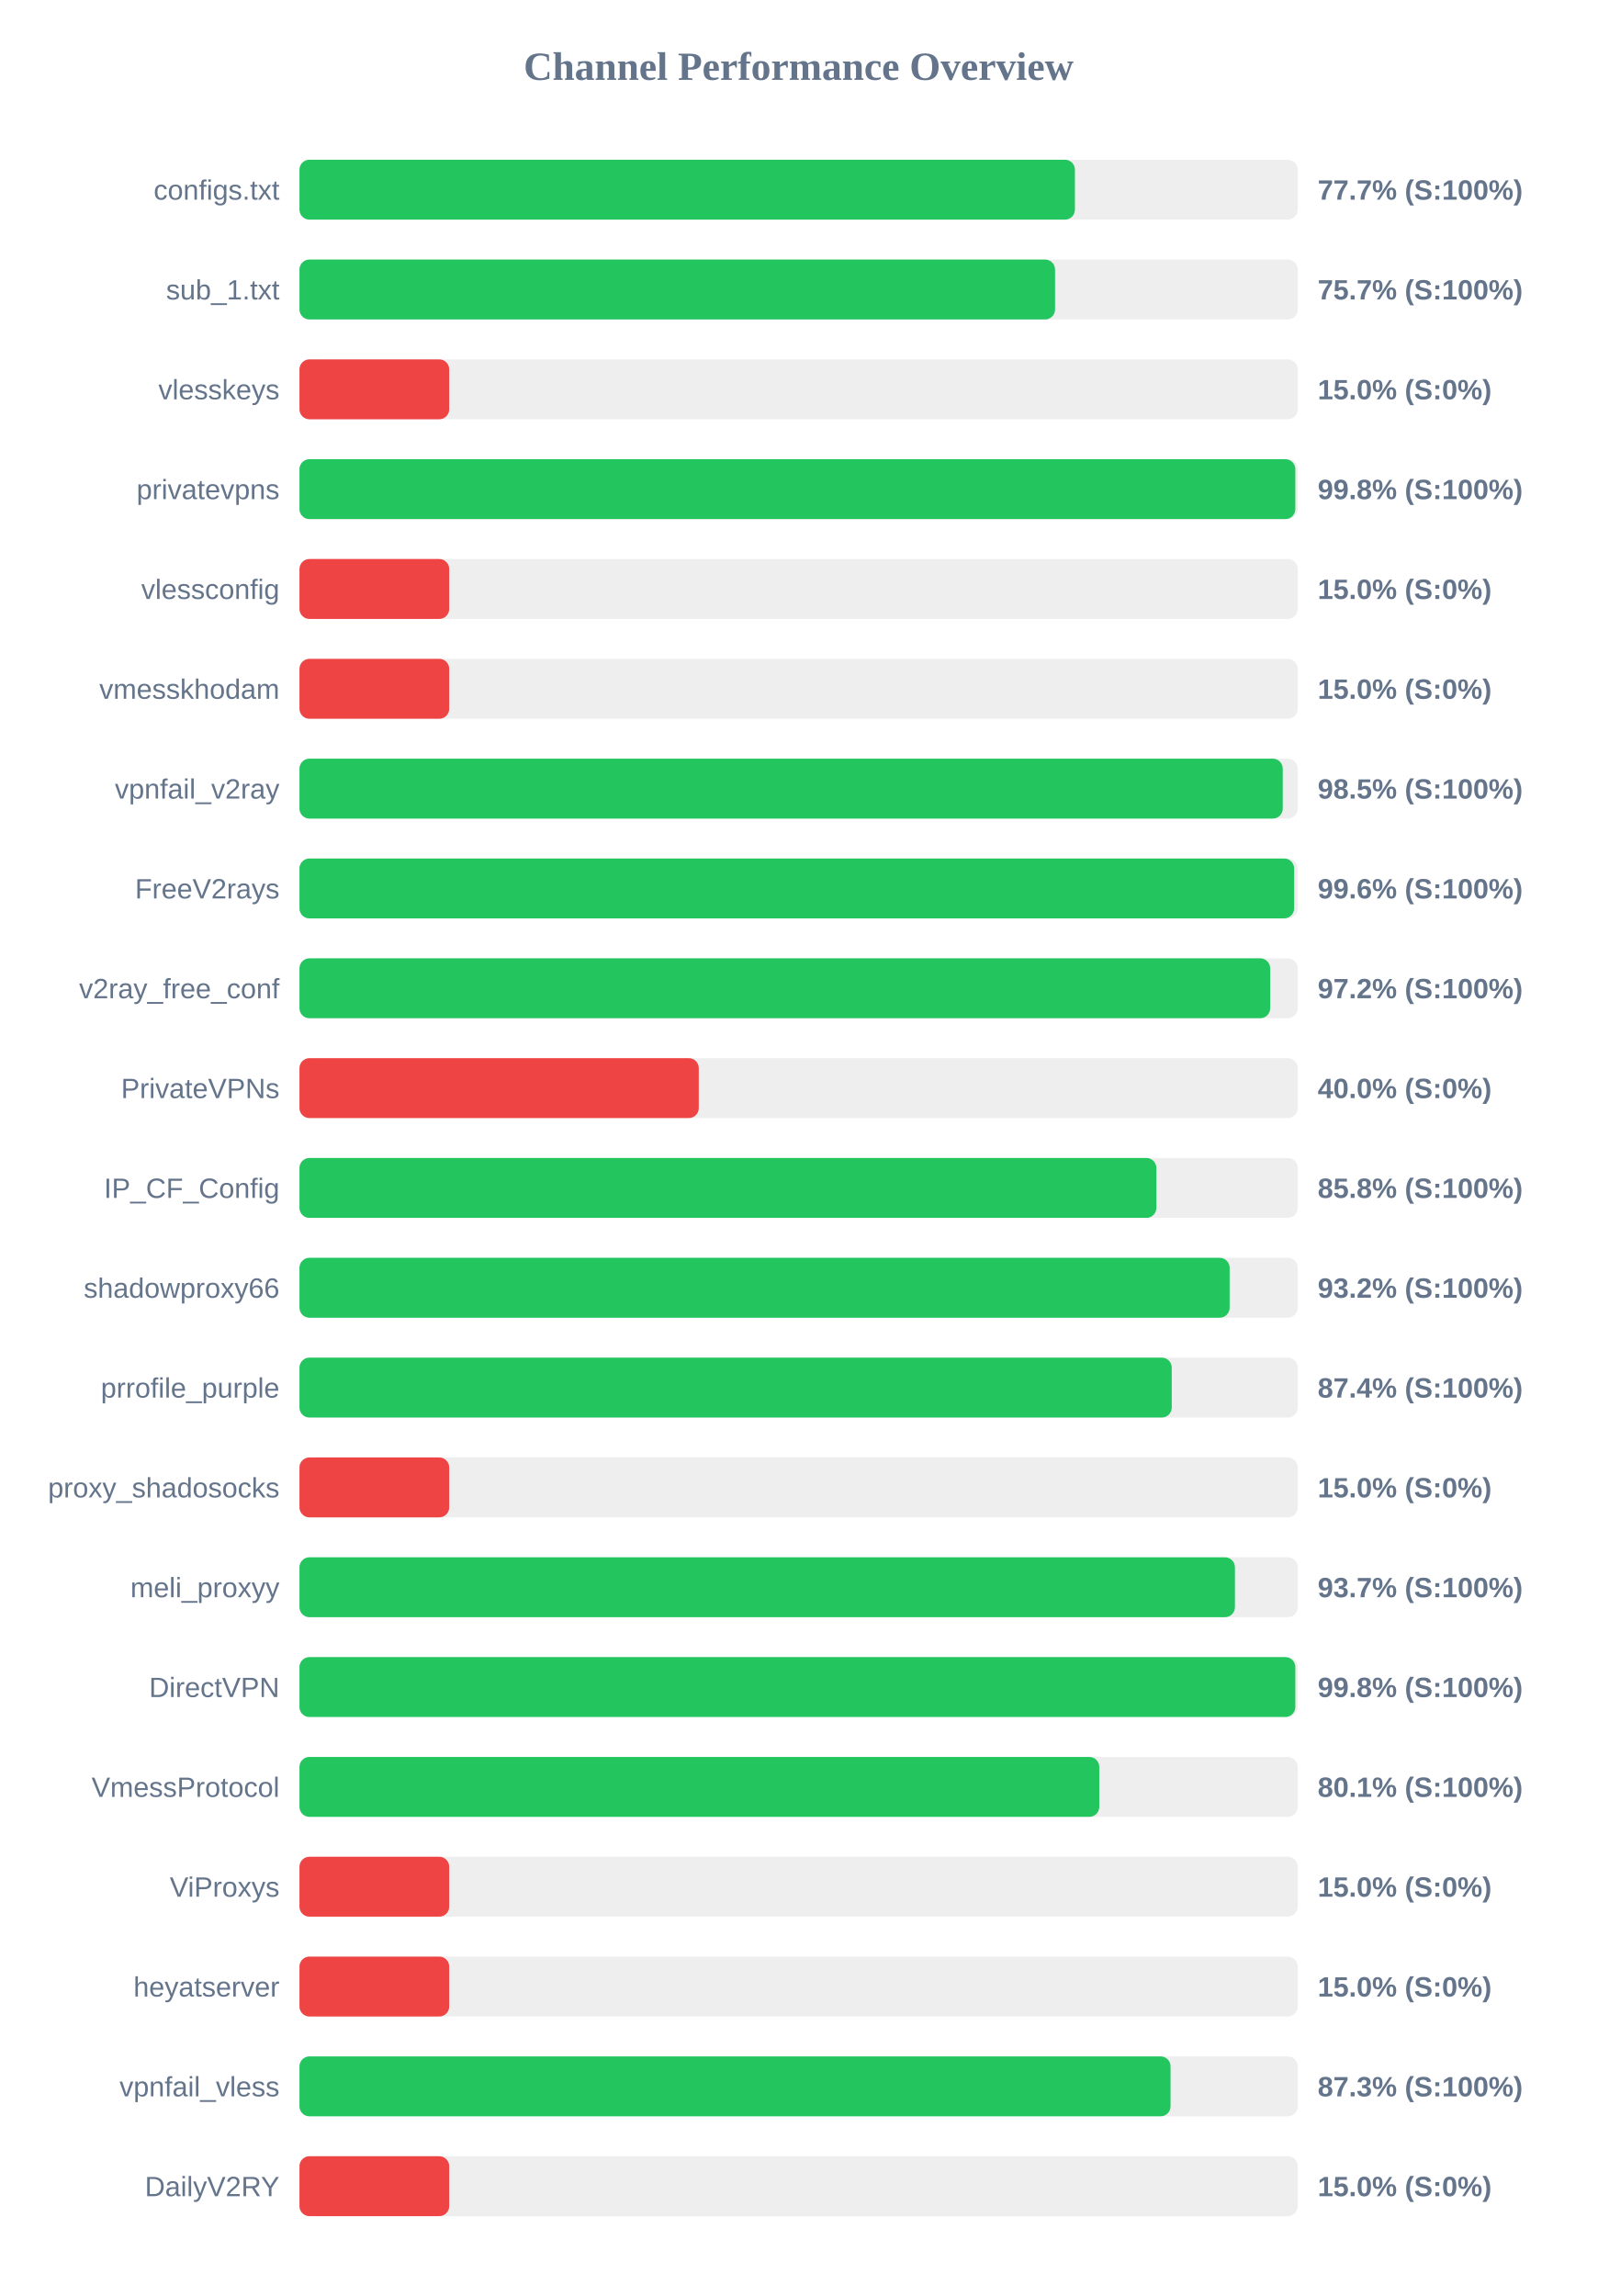
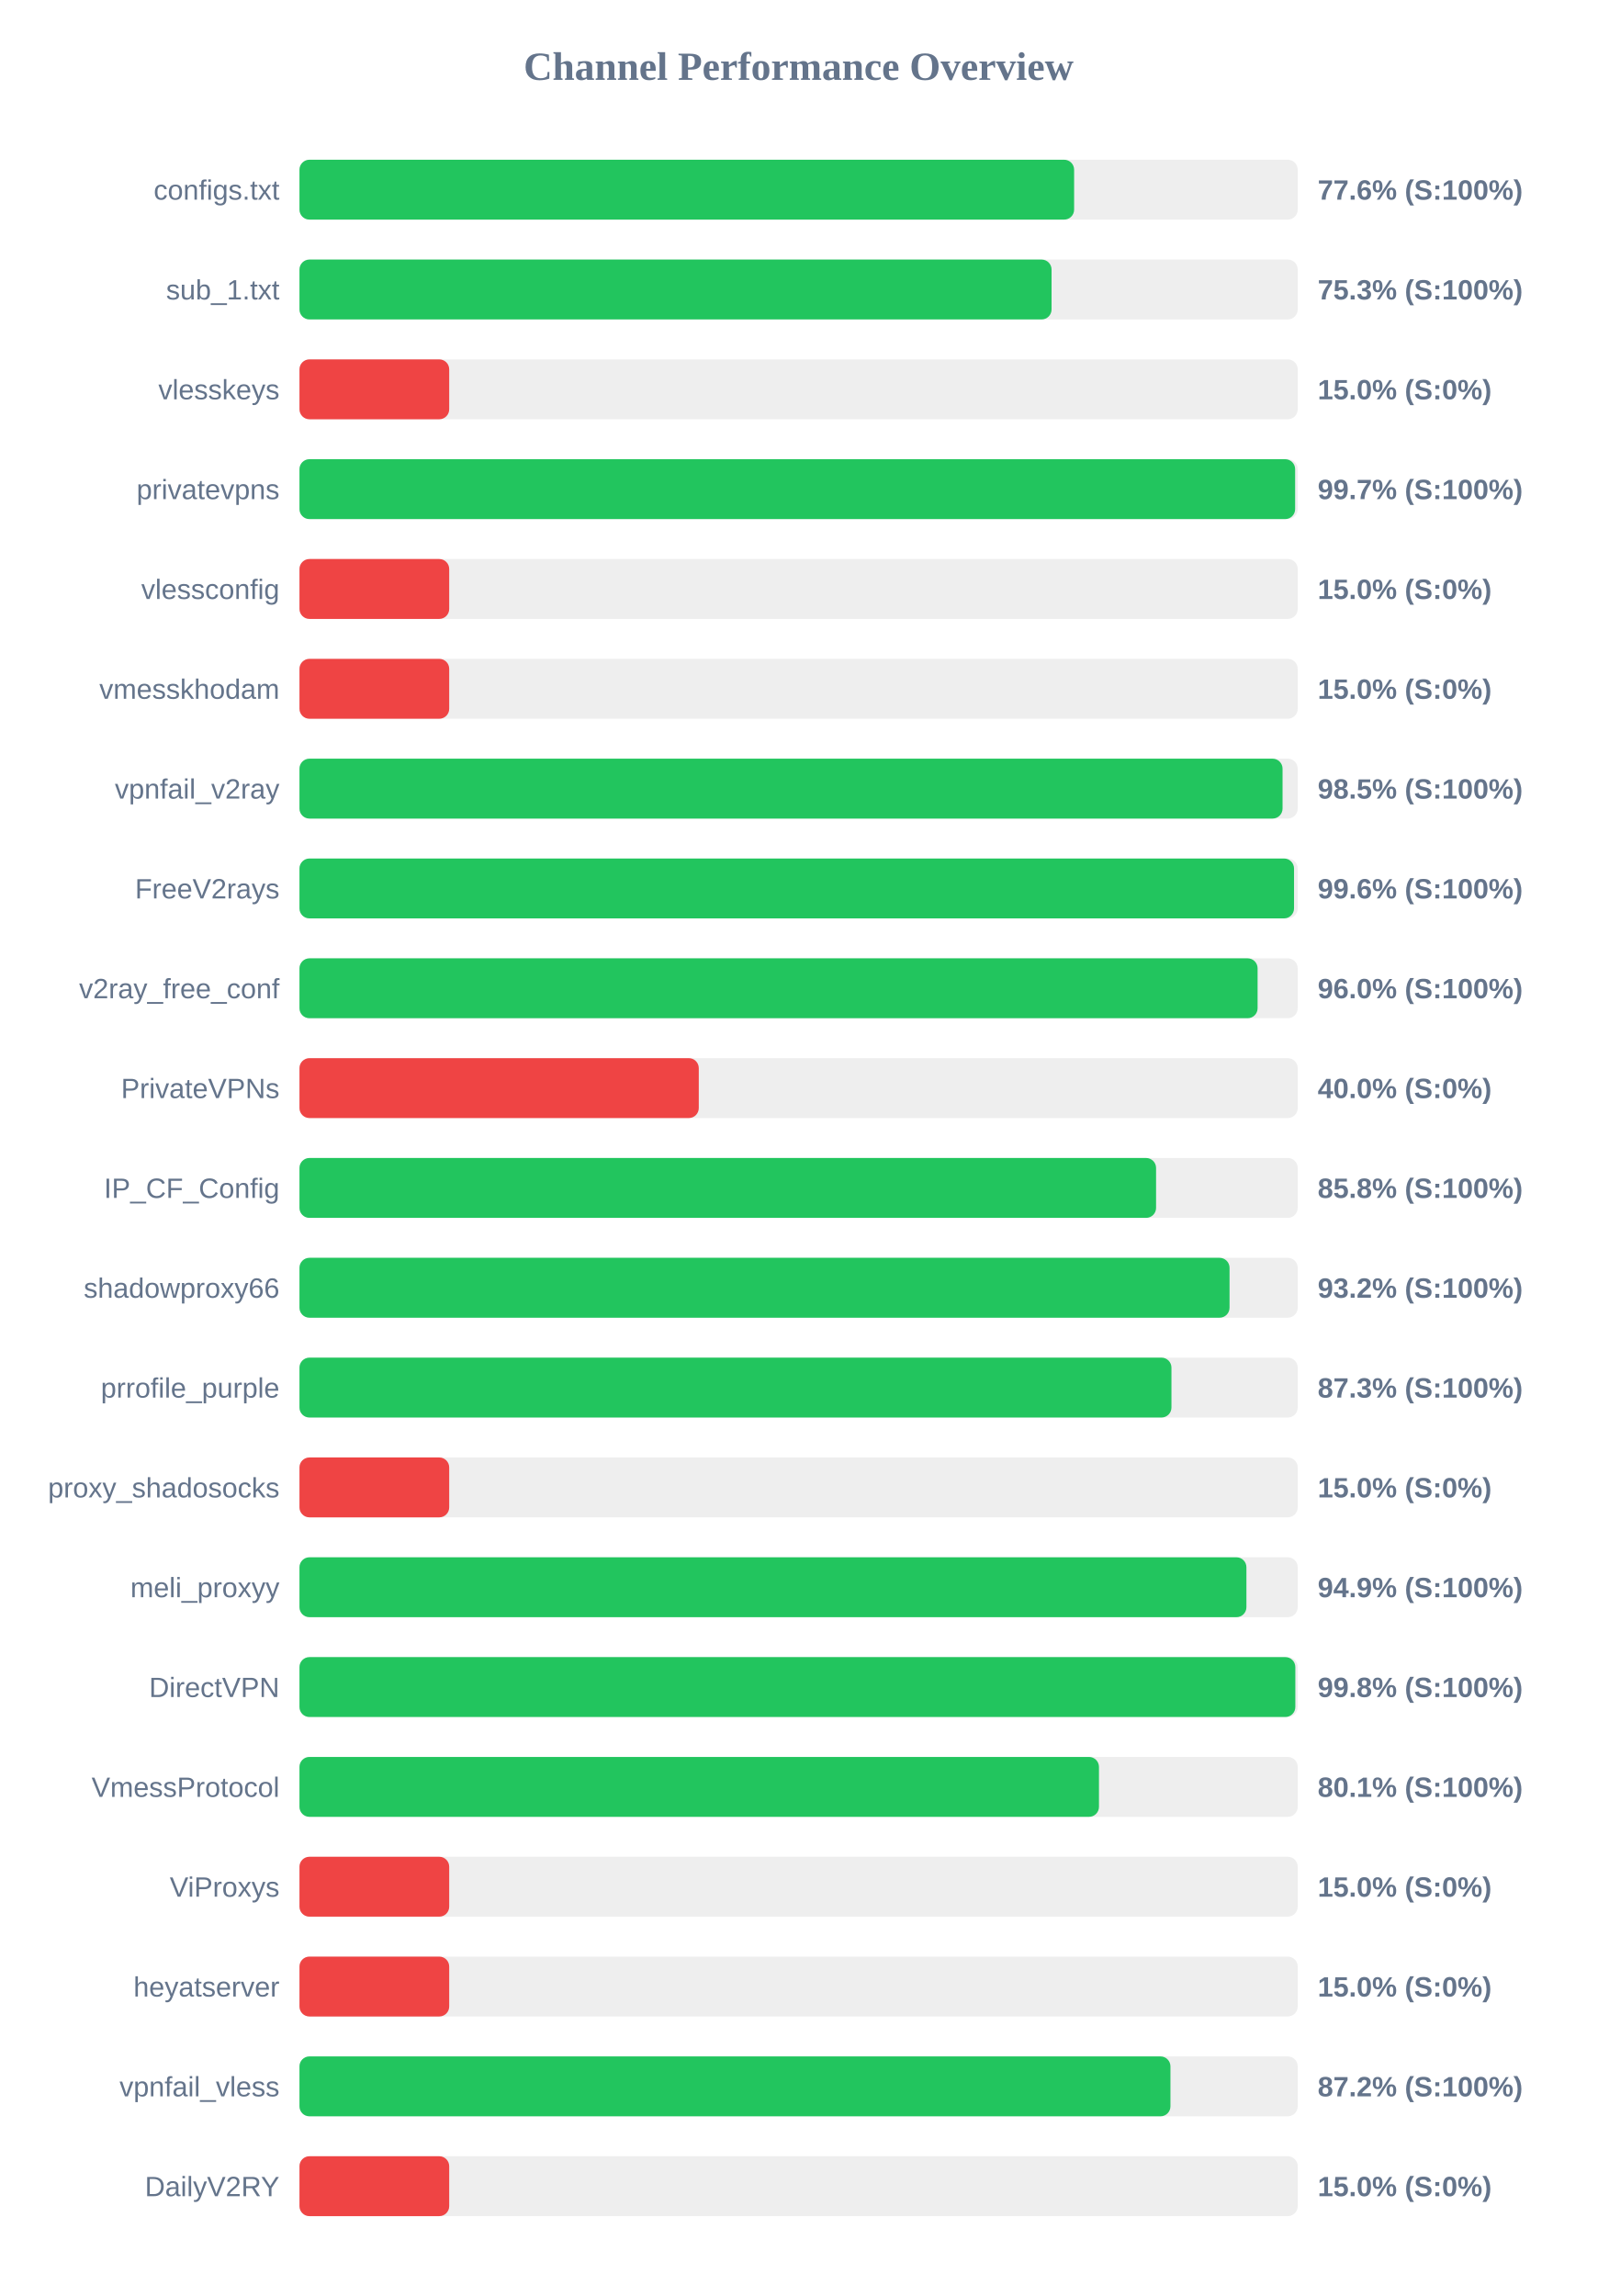
<svg xmlns="http://www.w3.org/2000/svg" width="800" height="1150" version="1.1">
  <style>
        .row { font: 14px Arial; fill: #64748b; }
        .score { font: bold 14px Arial; fill: #64748b; }
    </style>
  <text x="400" y="40" text-anchor="middle" font-size="20px" font-weight="bold" fill="#64748b">Channel Performance Overview</text>
  <rect x="150" y="80" width="500" height="30" fill="#eee" rx="5" />
-   <rect x="150" y="80" width="388.4" height="30" fill="#22c55e" rx="5" />
+   <rect x="150" y="80" width="388.0" height="30" fill="#22c55e" rx="5" />
  <text x="140" y="100" text-anchor="end" class="row">configs.txt</text>
-   <text x="660" y="100" text-anchor="start" class="score">77.7% (S:100%)</text>
+   <text x="660" y="100" text-anchor="start" class="score">77.6% (S:100%)</text>
  <rect x="150" y="130" width="500" height="30" fill="#eee" rx="5" />
-   <rect x="150" y="130" width="378.45" height="30" fill="#22c55e" rx="5" />
+   <rect x="150" y="130" width="376.7" height="30" fill="#22c55e" rx="5" />
  <text x="140" y="150" text-anchor="end" class="row">sub_1.txt</text>
-   <text x="660" y="150" text-anchor="start" class="score">75.7% (S:100%)</text>
+   <text x="660" y="150" text-anchor="start" class="score">75.3% (S:100%)</text>
  <rect x="150" y="180" width="500" height="30" fill="#eee" rx="5" />
  <rect x="150" y="180" width="75.0" height="30" fill="#ef4444" rx="5" />
  <text x="140" y="200" text-anchor="end" class="row">vlesskeys</text>
  <text x="660" y="200" text-anchor="start" class="score">15.0% (S:0%)</text>
  <rect x="150" y="230" width="500" height="30" fill="#eee" rx="5" />
-   <rect x="150" y="230" width="498.8" height="30" fill="#22c55e" rx="5" />
+   <rect x="150" y="230" width="498.7" height="30" fill="#22c55e" rx="5" />
  <text x="140" y="250" text-anchor="end" class="row">privatevpns</text>
-   <text x="660" y="250" text-anchor="start" class="score">99.8% (S:100%)</text>
+   <text x="660" y="250" text-anchor="start" class="score">99.7% (S:100%)</text>
  <rect x="150" y="280" width="500" height="30" fill="#eee" rx="5" />
  <rect x="150" y="280" width="75.0" height="30" fill="#ef4444" rx="5" />
  <text x="140" y="300" text-anchor="end" class="row">vlessconfig</text>
  <text x="660" y="300" text-anchor="start" class="score">15.0% (S:0%)</text>
  <rect x="150" y="330" width="500" height="30" fill="#eee" rx="5" />
  <rect x="150" y="330" width="75.0" height="30" fill="#ef4444" rx="5" />
  <text x="140" y="350" text-anchor="end" class="row">vmesskhodam</text>
  <text x="660" y="350" text-anchor="start" class="score">15.0% (S:0%)</text>
  <rect x="150" y="380" width="500" height="30" fill="#eee" rx="5" />
-   <rect x="150" y="380" width="492.5" height="30" fill="#22c55e" rx="5" />
+   <rect x="150" y="380" width="492.4" height="30" fill="#22c55e" rx="5" />
  <text x="140" y="400" text-anchor="end" class="row">vpnfail_v2ray</text>
  <text x="660" y="400" text-anchor="start" class="score">98.5% (S:100%)</text>
  <rect x="150" y="430" width="500" height="30" fill="#eee" rx="5" />
-   <rect x="150" y="430" width="498.2" height="30" fill="#22c55e" rx="5" />
+   <rect x="150" y="430" width="498.15" height="30" fill="#22c55e" rx="5" />
  <text x="140" y="450" text-anchor="end" class="row">FreeV2rays</text>
  <text x="660" y="450" text-anchor="start" class="score">99.6% (S:100%)</text>
  <rect x="150" y="480" width="500" height="30" fill="#eee" rx="5" />
-   <rect x="150" y="480" width="486.2" height="30" fill="#22c55e" rx="5" />
+   <rect x="150" y="480" width="479.9" height="30" fill="#22c55e" rx="5" />
  <text x="140" y="500" text-anchor="end" class="row">v2ray_free_conf</text>
-   <text x="660" y="500" text-anchor="start" class="score">97.2% (S:100%)</text>
+   <text x="660" y="500" text-anchor="start" class="score">96.0% (S:100%)</text>
  <rect x="150" y="530" width="500" height="30" fill="#eee" rx="5" />
  <rect x="150" y="530" width="200.0" height="30" fill="#ef4444" rx="5" />
  <text x="140" y="550" text-anchor="end" class="row">PrivateVPNs</text>
  <text x="660" y="550" text-anchor="start" class="score">40.0% (S:0%)</text>
  <rect x="150" y="580" width="500" height="30" fill="#eee" rx="5" />
-   <rect x="150" y="580" width="429.2" height="30" fill="#22c55e" rx="5" />
+   <rect x="150" y="580" width="429.05" height="30" fill="#22c55e" rx="5" />
  <text x="140" y="600" text-anchor="end" class="row">IP_CF_Config</text>
  <text x="660" y="600" text-anchor="start" class="score">85.8% (S:100%)</text>
  <rect x="150" y="630" width="500" height="30" fill="#eee" rx="5" />
-   <rect x="150" y="630" width="465.9" height="30" fill="#22c55e" rx="5" />
+   <rect x="150" y="630" width="465.85" height="30" fill="#22c55e" rx="5" />
  <text x="140" y="650" text-anchor="end" class="row">shadowproxy66</text>
  <text x="660" y="650" text-anchor="start" class="score">93.2% (S:100%)</text>
  <rect x="150" y="680" width="500" height="30" fill="#eee" rx="5" />
-   <rect x="150" y="680" width="436.9" height="30" fill="#22c55e" rx="5" />
+   <rect x="150" y="680" width="436.75" height="30" fill="#22c55e" rx="5" />
  <text x="140" y="700" text-anchor="end" class="row">prrofile_purple</text>
-   <text x="660" y="700" text-anchor="start" class="score">87.4% (S:100%)</text>
+   <text x="660" y="700" text-anchor="start" class="score">87.3% (S:100%)</text>
  <rect x="150" y="730" width="500" height="30" fill="#eee" rx="5" />
  <rect x="150" y="730" width="75.0" height="30" fill="#ef4444" rx="5" />
  <text x="140" y="750" text-anchor="end" class="row">proxy_shadosocks</text>
  <text x="660" y="750" text-anchor="start" class="score">15.0% (S:0%)</text>
  <rect x="150" y="780" width="500" height="30" fill="#eee" rx="5" />
-   <rect x="150" y="780" width="468.55" height="30" fill="#22c55e" rx="5" />
+   <rect x="150" y="780" width="474.3" height="30" fill="#22c55e" rx="5" />
  <text x="140" y="800" text-anchor="end" class="row">meli_proxyy</text>
-   <text x="660" y="800" text-anchor="start" class="score">93.7% (S:100%)</text>
+   <text x="660" y="800" text-anchor="start" class="score">94.9% (S:100%)</text>
  <rect x="150" y="830" width="500" height="30" fill="#eee" rx="5" />
  <rect x="150" y="830" width="498.8" height="30" fill="#22c55e" rx="5" />
  <text x="140" y="850" text-anchor="end" class="row">DirectVPN</text>
  <text x="660" y="850" text-anchor="start" class="score">99.8% (S:100%)</text>
  <rect x="150" y="880" width="500" height="30" fill="#eee" rx="5" />
-   <rect x="150" y="880" width="400.6" height="30" fill="#22c55e" rx="5" />
+   <rect x="150" y="880" width="400.45" height="30" fill="#22c55e" rx="5" />
  <text x="140" y="900" text-anchor="end" class="row">VmessProtocol</text>
  <text x="660" y="900" text-anchor="start" class="score">80.1% (S:100%)</text>
  <rect x="150" y="930" width="500" height="30" fill="#eee" rx="5" />
  <rect x="150" y="930" width="75.0" height="30" fill="#ef4444" rx="5" />
  <text x="140" y="950" text-anchor="end" class="row">ViProxys</text>
  <text x="660" y="950" text-anchor="start" class="score">15.0% (S:0%)</text>
  <rect x="150" y="980" width="500" height="30" fill="#eee" rx="5" />
  <rect x="150" y="980" width="75.0" height="30" fill="#ef4444" rx="5" />
  <text x="140" y="1000" text-anchor="end" class="row">heyatserver</text>
  <text x="660" y="1000" text-anchor="start" class="score">15.0% (S:0%)</text>
  <rect x="150" y="1030" width="500" height="30" fill="#eee" rx="5" />
-   <rect x="150" y="1030" width="436.3" height="30" fill="#22c55e" rx="5" />
+   <rect x="150" y="1030" width="436.25" height="30" fill="#22c55e" rx="5" />
  <text x="140" y="1050" text-anchor="end" class="row">vpnfail_vless</text>
-   <text x="660" y="1050" text-anchor="start" class="score">87.3% (S:100%)</text>
+   <text x="660" y="1050" text-anchor="start" class="score">87.2% (S:100%)</text>
  <rect x="150" y="1080" width="500" height="30" fill="#eee" rx="5" />
  <rect x="150" y="1080" width="75.0" height="30" fill="#ef4444" rx="5" />
  <text x="140" y="1100" text-anchor="end" class="row">DailyV2RY</text>
  <text x="660" y="1100" text-anchor="start" class="score">15.0% (S:0%)</text>
</svg>
